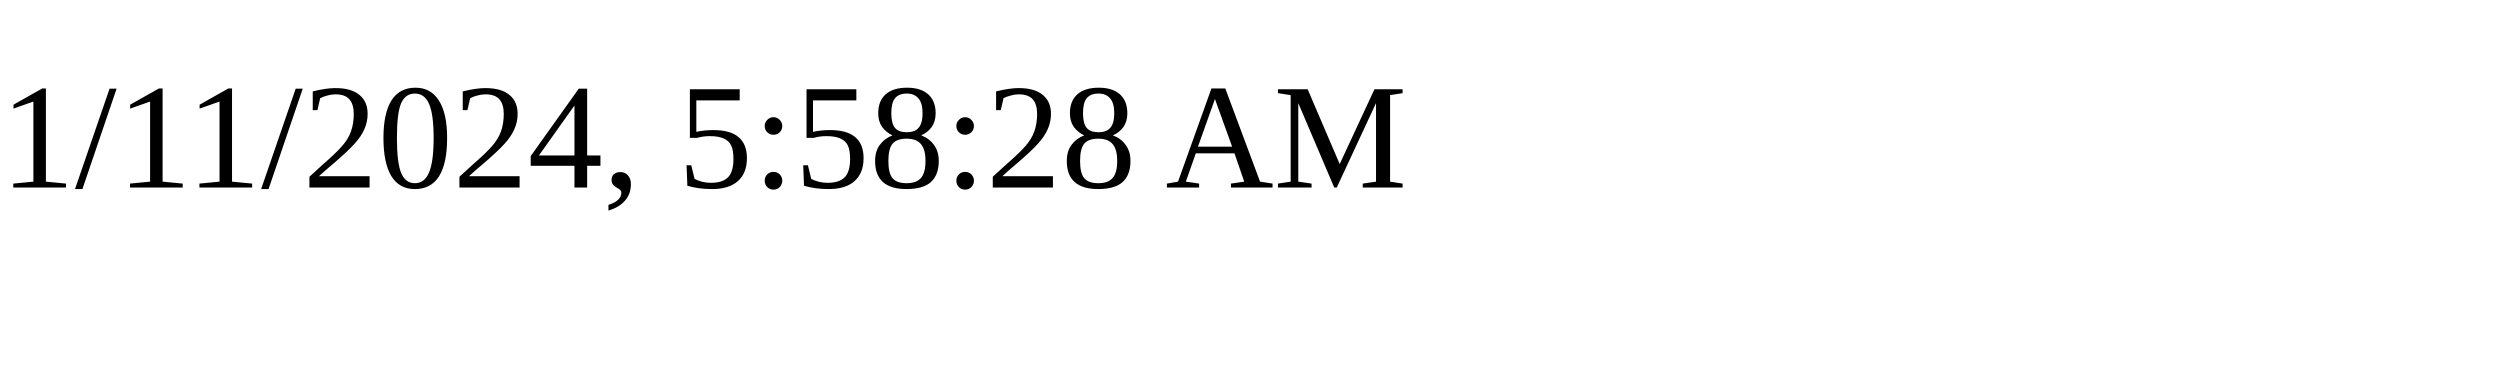
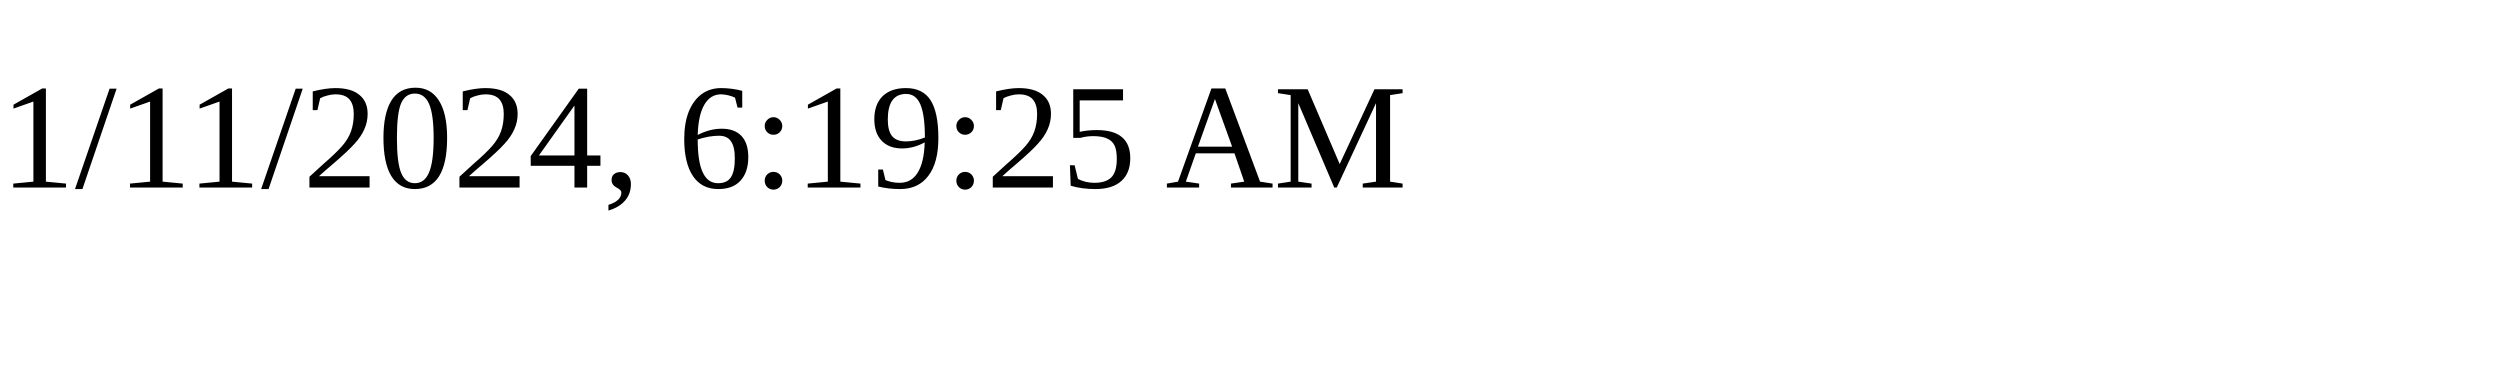
<svg xmlns="http://www.w3.org/2000/svg" height="30" width="200">
-   <text x="0" y="15">1/11/2024, 5:58:28 AM</text>
+   <text x="0" y="15">1/11/2024, 6:19:25 AM</text>
</svg>
